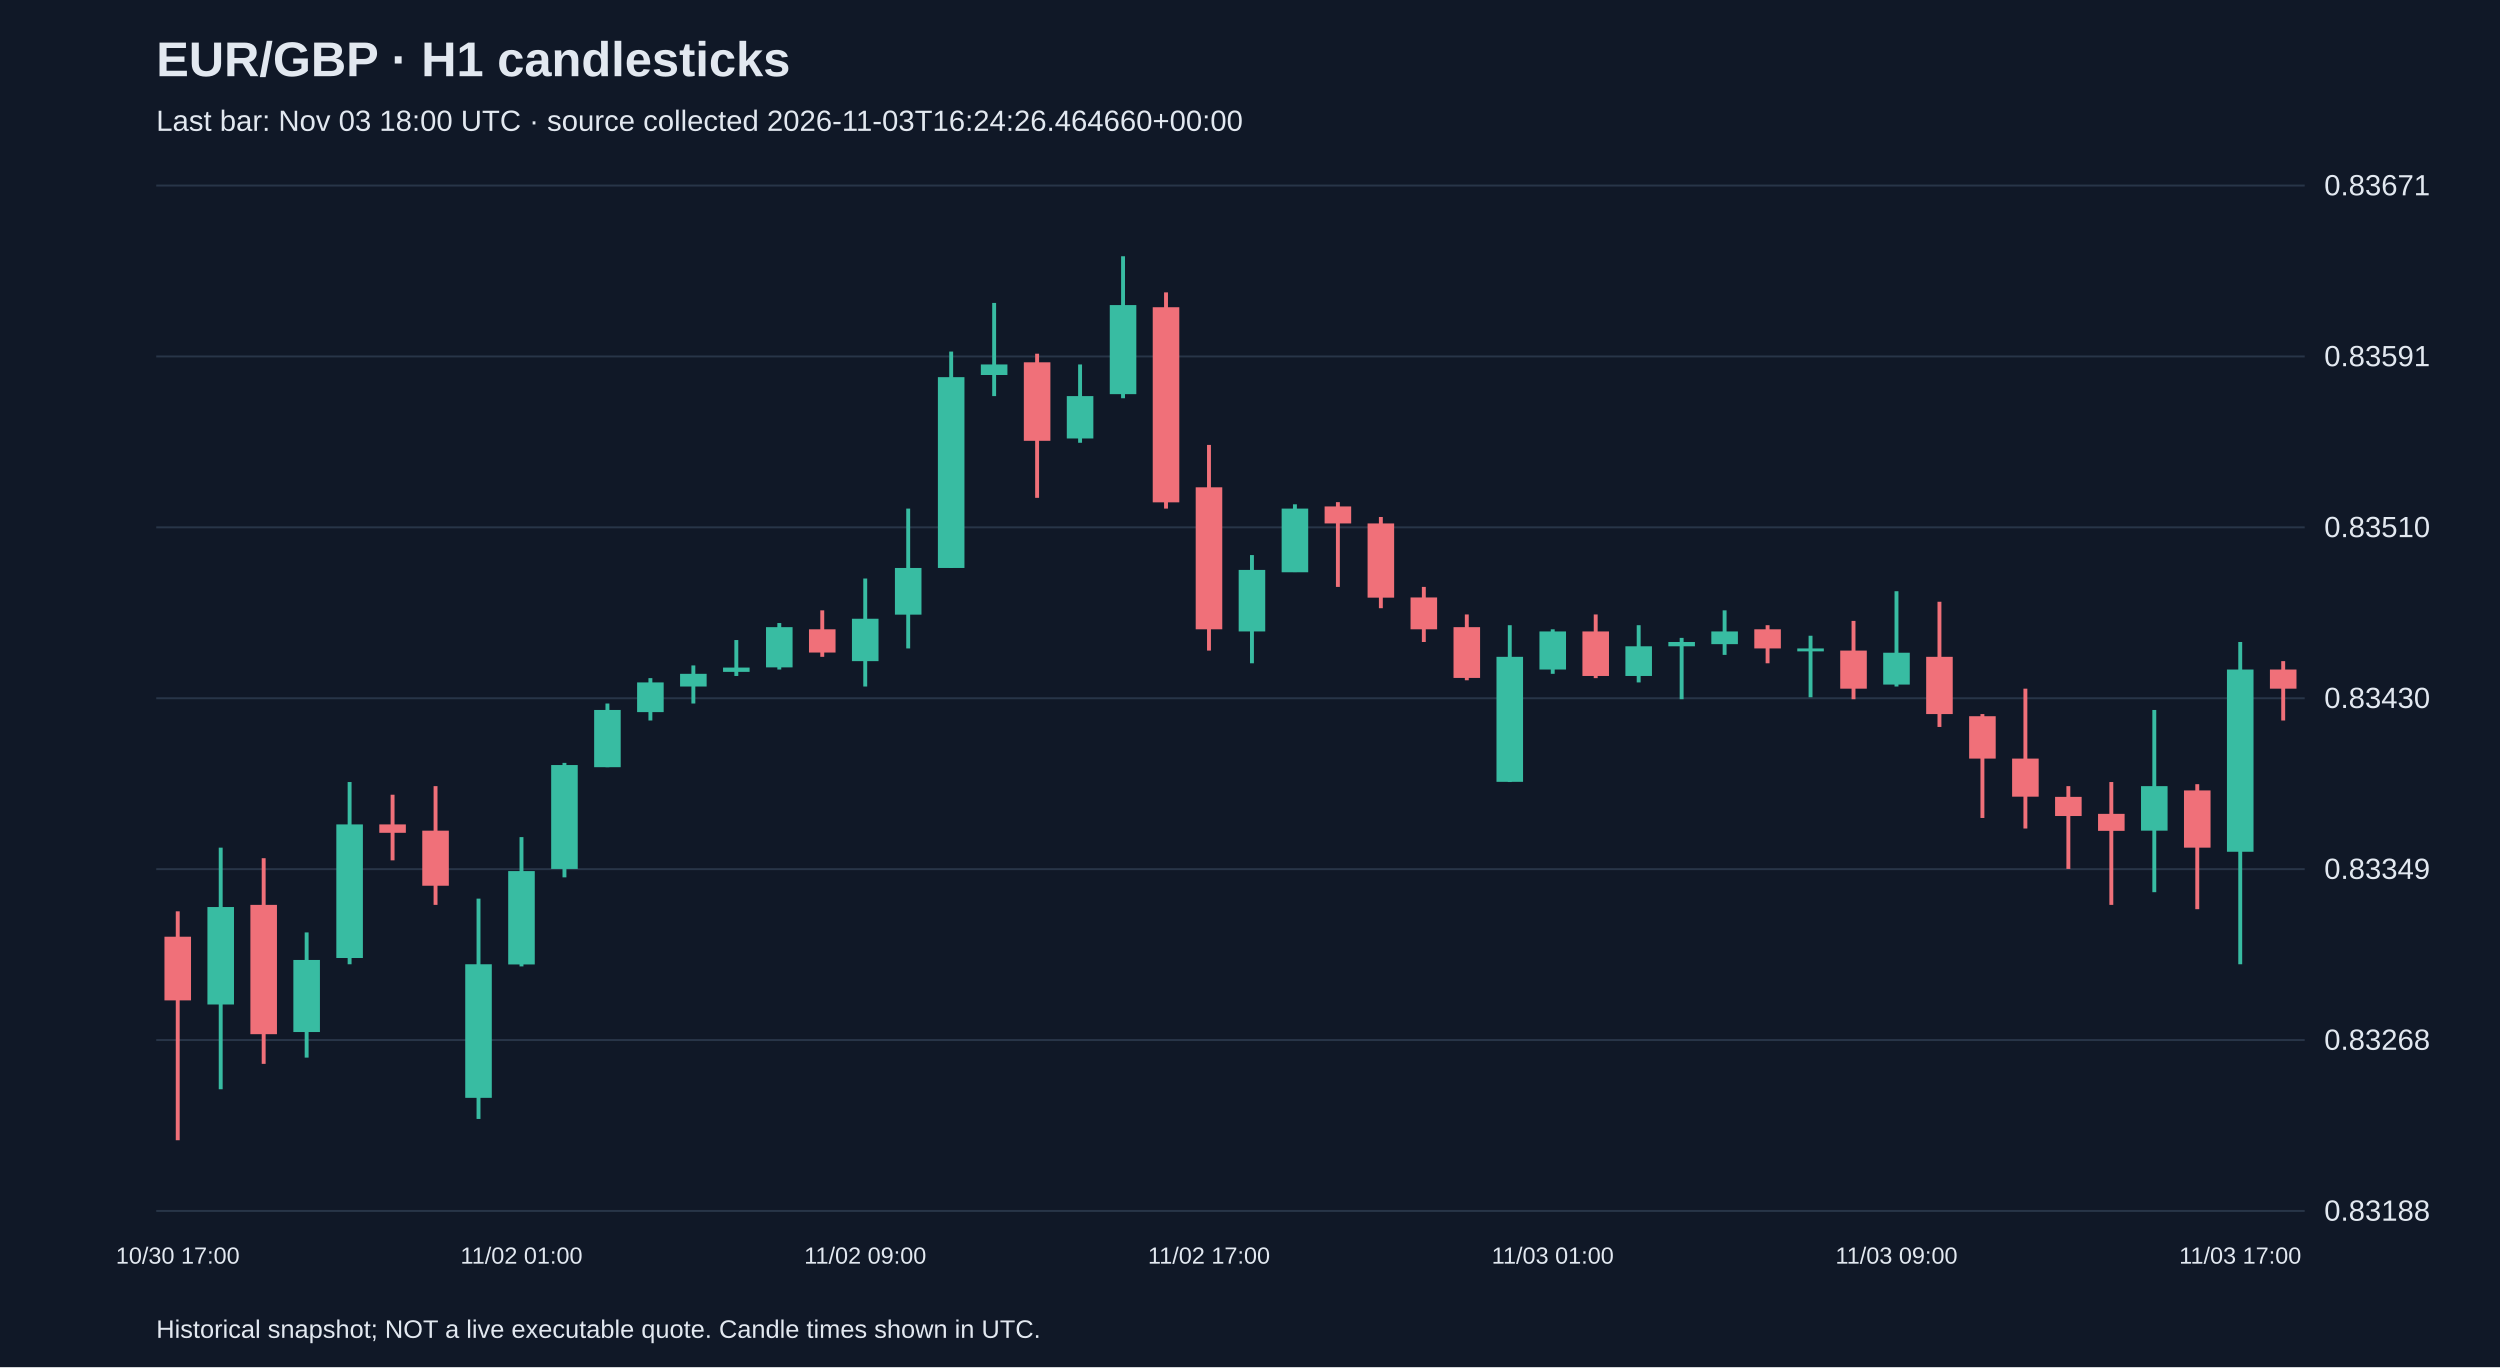
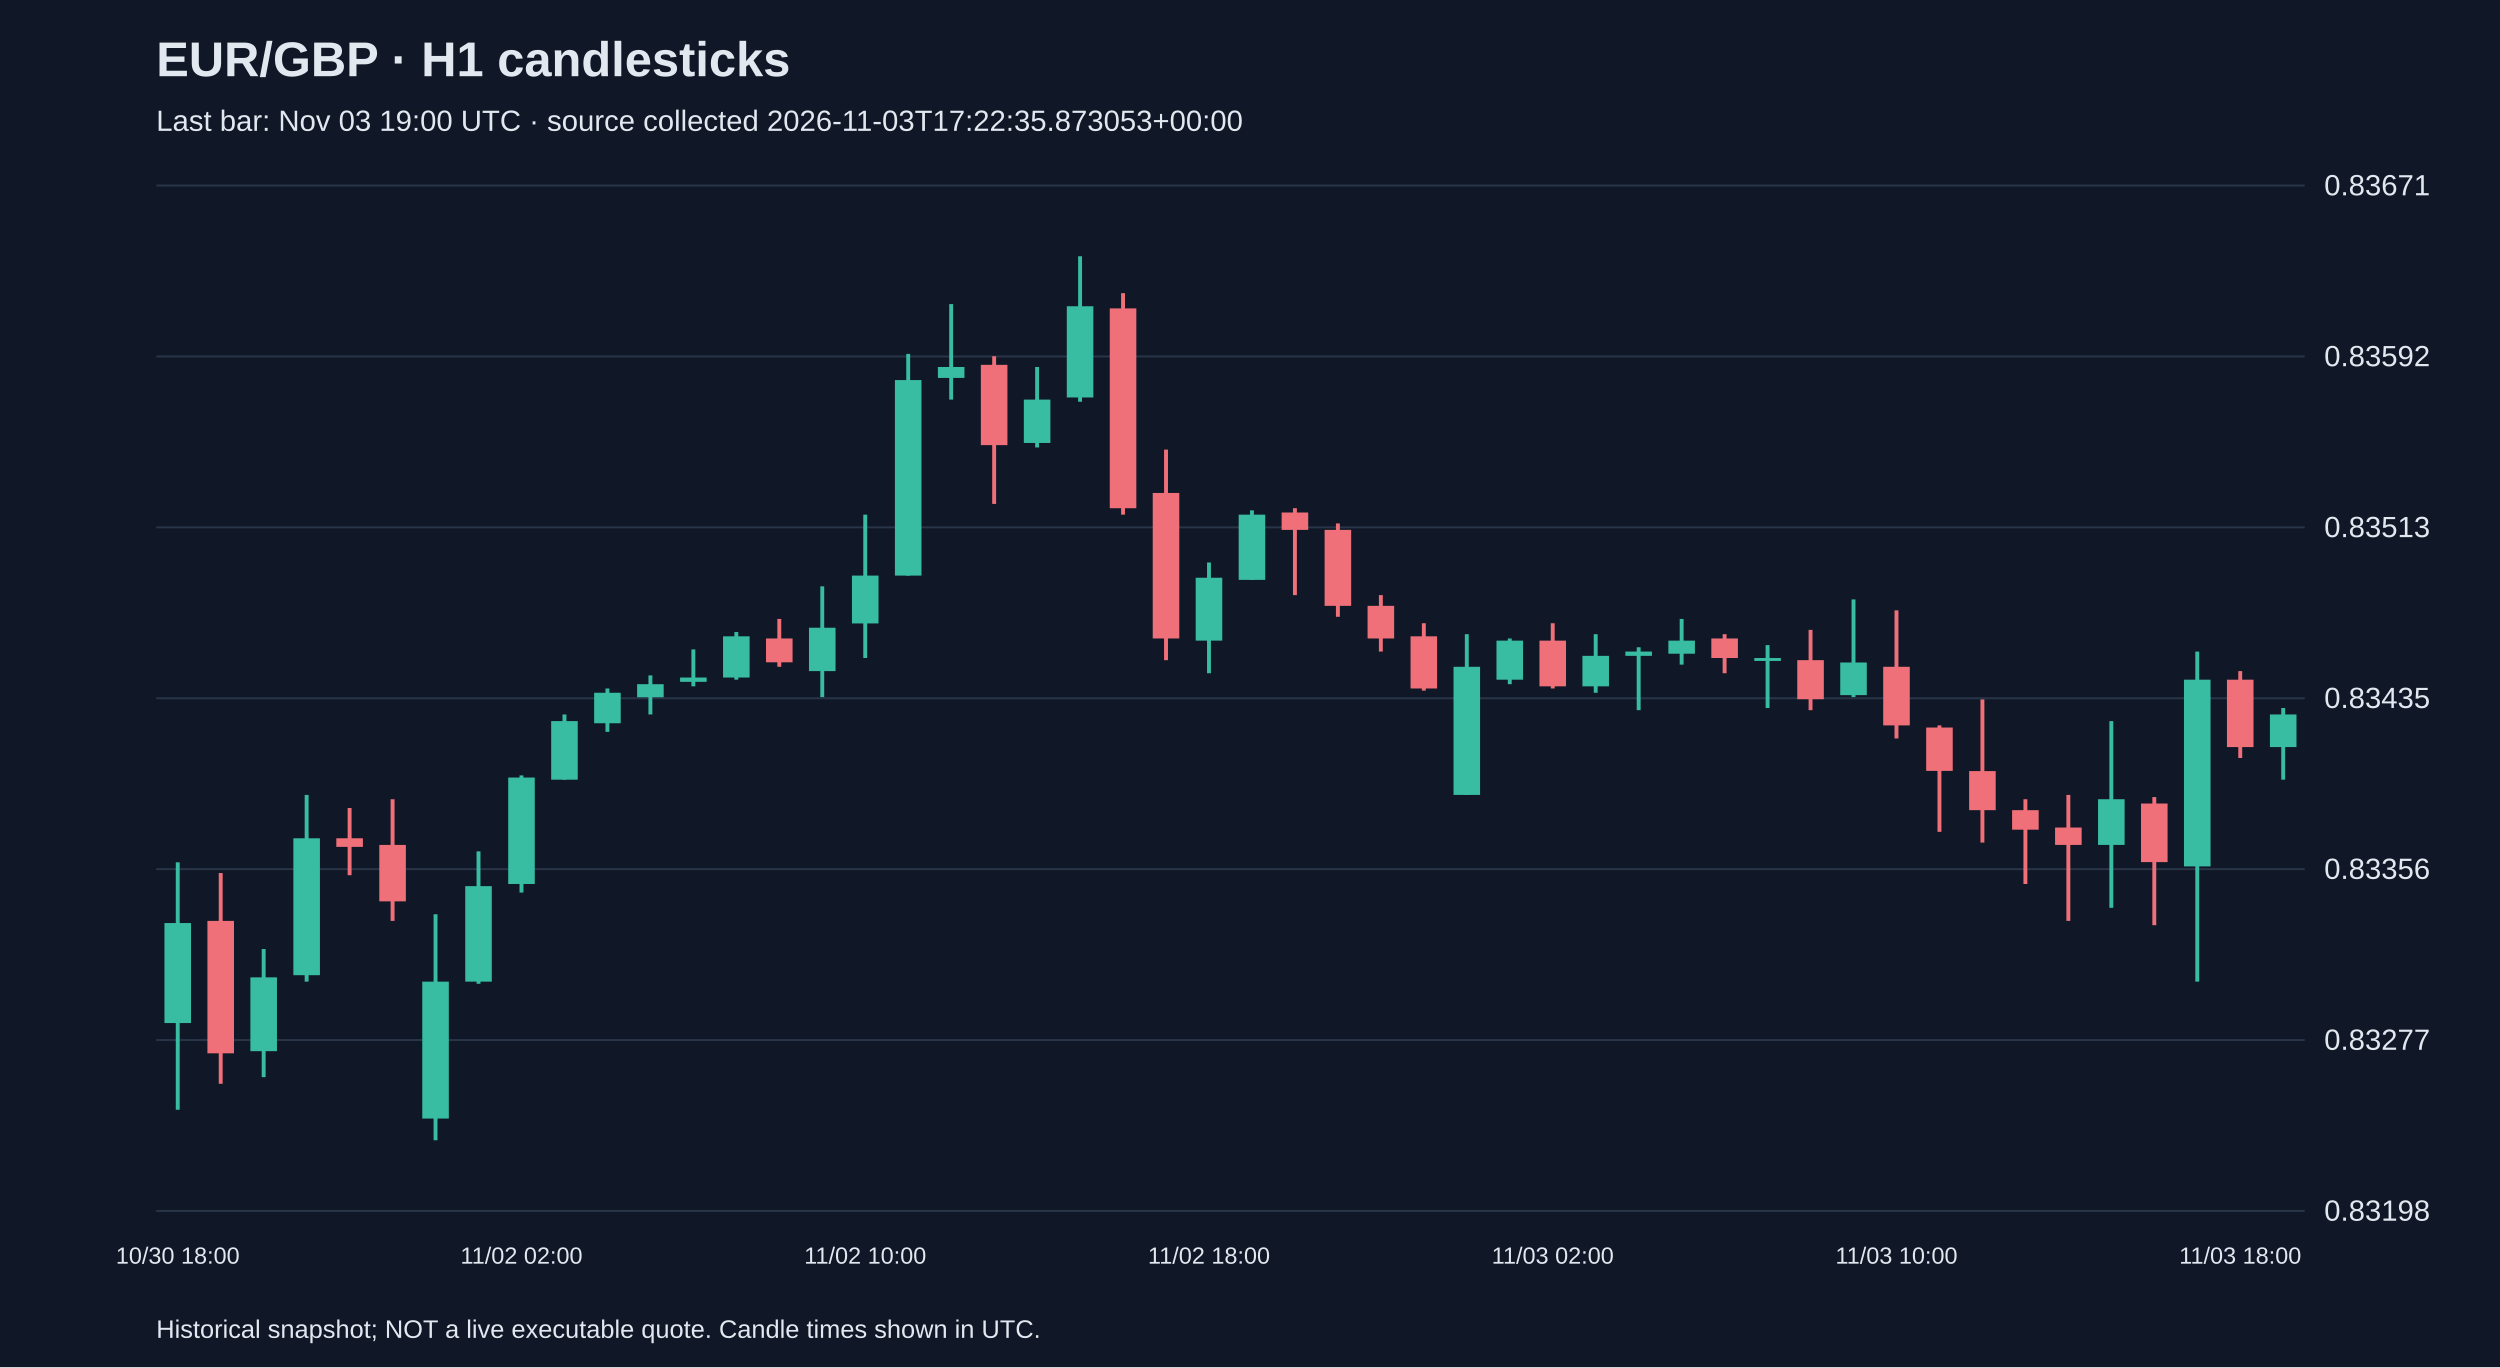
<svg xmlns="http://www.w3.org/2000/svg" viewBox="0 0 1280 700">
  <rect width="100%" height="100%" fill="#101827" />
  <style>text{font-family:Arial,sans-serif;fill:#e2e8f0}</style>
  <text x="80" y="39" font-size="25" font-weight="bold">EUR/GBP · H1 candlesticks</text>
-   <text x="80" y="67" font-size="15" fill="#a6b1c5">Last bar: Nov 03 18:00 UTC · source collected 2026-11-03T16:24:26.464660+00:00</text>
+   <text x="80" y="67" font-size="15" fill="#a6b1c5">Last bar: Nov 03 19:00 UTC · source collected 2026-11-03T17:22:35.873053+00:00</text>
  <line x1="80" y1="620.0" x2="1180" y2="620.0" stroke="#283548" />
-   <text x="1190" y="625.0" font-size="15">0.83188</text>
+   <text x="1190" y="625.0" font-size="15">0.83198</text>
  <line x1="80" y1="532.5" x2="1180" y2="532.5" stroke="#283548" />
-   <text x="1190" y="537.5" font-size="15">0.83268</text>
+   <text x="1190" y="537.5" font-size="15">0.83277</text>
  <line x1="80" y1="445.0" x2="1180" y2="445.0" stroke="#283548" />
-   <text x="1190" y="450.0" font-size="15">0.83349</text>
+   <text x="1190" y="450.0" font-size="15">0.83356</text>
  <line x1="80" y1="357.5" x2="1180" y2="357.5" stroke="#283548" />
-   <text x="1190" y="362.5" font-size="15">0.83430</text>
+   <text x="1190" y="362.5" font-size="15">0.83435</text>
  <line x1="80" y1="270.0" x2="1180" y2="270.0" stroke="#283548" />
-   <text x="1190" y="275.0" font-size="15">0.83510</text>
+   <text x="1190" y="275.0" font-size="15">0.83513</text>
  <line x1="80" y1="182.5" x2="1180" y2="182.5" stroke="#283548" />
-   <text x="1190" y="187.5" font-size="15">0.83591</text>
+   <text x="1190" y="187.5" font-size="15">0.83592</text>
  <line x1="80" y1="95.0" x2="1180" y2="95.0" stroke="#283548" />
  <text x="1190" y="100.0" font-size="15">0.83671</text>
-   <line x1="91.0" y1="466.6" x2="91.0" y2="583.8" stroke="#f07079" stroke-width="2" />
-   <rect x="84.2" y="479.6" width="13.6" height="32.6" fill="#f07079" />
-   <text x="91.0" y="647" text-anchor="middle" font-size="12">10/30 17:00</text>
-   <line x1="113.0" y1="434.0" x2="113.0" y2="557.7" stroke="#38bca2" stroke-width="2" />
-   <rect x="106.2" y="464.4" width="13.6" height="49.9" fill="#38bca2" />
-   <line x1="135.0" y1="439.4" x2="135.0" y2="544.7" stroke="#f07079" stroke-width="2" />
-   <rect x="128.2" y="463.3" width="13.6" height="66.2" fill="#f07079" />
-   <line x1="157.0" y1="477.4" x2="157.0" y2="541.5" stroke="#38bca2" stroke-width="2" />
-   <rect x="150.2" y="491.5" width="13.6" height="36.9" fill="#38bca2" />
-   <line x1="179.0" y1="400.4" x2="179.0" y2="493.7" stroke="#38bca2" stroke-width="2" />
-   <rect x="172.2" y="422.1" width="13.6" height="68.4" fill="#38bca2" />
-   <line x1="201.0" y1="406.9" x2="201.0" y2="440.5" stroke="#f07079" stroke-width="2" />
-   <rect x="194.2" y="422.1" width="13.6" height="4.3" fill="#f07079" />
-   <line x1="223.0" y1="402.5" x2="223.0" y2="463.3" stroke="#f07079" stroke-width="2" />
-   <rect x="216.2" y="425.3" width="13.6" height="28.2" fill="#f07079" />
-   <line x1="245.0" y1="460.1" x2="245.0" y2="572.9" stroke="#38bca2" stroke-width="2" />
-   <rect x="238.2" y="493.7" width="13.6" height="68.4" fill="#38bca2" />
-   <line x1="267.0" y1="428.6" x2="267.0" y2="494.8" stroke="#38bca2" stroke-width="2" />
-   <rect x="260.2" y="446.0" width="13.6" height="47.8" fill="#38bca2" />
-   <text x="267.0" y="647" text-anchor="middle" font-size="12">11/02 01:00</text>
-   <line x1="289.0" y1="390.6" x2="289.0" y2="449.2" stroke="#38bca2" stroke-width="2" />
-   <rect x="282.2" y="391.7" width="13.6" height="53.2" fill="#38bca2" />
-   <line x1="311.0" y1="360.2" x2="311.0" y2="392.8" stroke="#38bca2" stroke-width="2" />
-   <rect x="304.2" y="363.5" width="13.6" height="29.3" fill="#38bca2" />
-   <line x1="333.0" y1="347.2" x2="333.0" y2="368.9" stroke="#38bca2" stroke-width="2" />
-   <rect x="326.2" y="349.4" width="13.6" height="15.2" fill="#38bca2" />
-   <line x1="355.0" y1="340.7" x2="355.0" y2="360.2" stroke="#38bca2" stroke-width="2" />
-   <rect x="348.2" y="345.0" width="13.6" height="6.5" fill="#38bca2" />
-   <line x1="377.0" y1="327.7" x2="377.0" y2="346.1" stroke="#38bca2" stroke-width="2" />
-   <rect x="370.2" y="341.8" width="13.6" height="2.2" fill="#38bca2" />
-   <line x1="399.0" y1="319.0" x2="399.0" y2="342.8" stroke="#38bca2" stroke-width="2" />
-   <rect x="392.2" y="321.1" width="13.6" height="20.6" fill="#38bca2" />
-   <line x1="421.0" y1="312.5" x2="421.0" y2="336.3" stroke="#f07079" stroke-width="2" />
-   <rect x="414.2" y="322.2" width="13.6" height="11.9" fill="#f07079" />
-   <line x1="443.0" y1="296.2" x2="443.0" y2="351.5" stroke="#38bca2" stroke-width="2" />
-   <rect x="436.2" y="316.8" width="13.6" height="21.7" fill="#38bca2" />
-   <text x="443.0" y="647" text-anchor="middle" font-size="12">11/02 09:00</text>
-   <line x1="465.0" y1="260.4" x2="465.0" y2="332.0" stroke="#38bca2" stroke-width="2" />
-   <rect x="458.2" y="290.8" width="13.6" height="23.9" fill="#38bca2" />
-   <line x1="487.0" y1="180.0" x2="487.0" y2="290.8" stroke="#38bca2" stroke-width="2" />
-   <rect x="480.2" y="193.1" width="13.6" height="97.7" fill="#38bca2" />
-   <line x1="509.0" y1="155.1" x2="509.0" y2="202.8" stroke="#38bca2" stroke-width="2" />
-   <rect x="502.2" y="186.6" width="13.6" height="5.4" fill="#38bca2" />
-   <line x1="531.0" y1="181.1" x2="531.0" y2="254.9" stroke="#f07079" stroke-width="2" />
-   <rect x="524.2" y="185.5" width="13.6" height="40.2" fill="#f07079" />
-   <line x1="553.0" y1="186.6" x2="553.0" y2="226.7" stroke="#38bca2" stroke-width="2" />
-   <rect x="546.2" y="202.8" width="13.6" height="21.7" fill="#38bca2" />
-   <line x1="575.0" y1="131.2" x2="575.0" y2="203.9" stroke="#38bca2" stroke-width="2" />
-   <rect x="568.2" y="156.2" width="13.6" height="45.6" fill="#38bca2" />
-   <line x1="597.0" y1="149.7" x2="597.0" y2="260.4" stroke="#f07079" stroke-width="2" />
-   <rect x="590.2" y="157.3" width="13.6" height="99.9" fill="#f07079" />
-   <line x1="619.0" y1="227.8" x2="619.0" y2="333.1" stroke="#f07079" stroke-width="2" />
-   <rect x="612.2" y="249.5" width="13.6" height="72.7" fill="#f07079" />
-   <text x="619.0" y="647" text-anchor="middle" font-size="12">11/02 17:00</text>
-   <line x1="641.0" y1="284.2" x2="641.0" y2="339.6" stroke="#38bca2" stroke-width="2" />
-   <rect x="634.2" y="291.8" width="13.6" height="31.5" fill="#38bca2" />
-   <line x1="663.0" y1="258.2" x2="663.0" y2="292.9" stroke="#38bca2" stroke-width="2" />
-   <rect x="656.2" y="260.4" width="13.6" height="32.6" fill="#38bca2" />
-   <line x1="685.0" y1="257.1" x2="685.0" y2="300.5" stroke="#f07079" stroke-width="2" />
-   <rect x="678.2" y="259.3" width="13.6" height="8.7" fill="#f07079" />
-   <line x1="707.0" y1="264.7" x2="707.0" y2="311.4" stroke="#f07079" stroke-width="2" />
-   <rect x="700.2" y="268.0" width="13.6" height="38.0" fill="#f07079" />
-   <line x1="729.0" y1="300.5" x2="729.0" y2="328.7" stroke="#f07079" stroke-width="2" />
-   <rect x="722.2" y="305.9" width="13.6" height="16.3" fill="#f07079" />
-   <line x1="751.0" y1="314.6" x2="751.0" y2="348.3" stroke="#f07079" stroke-width="2" />
-   <rect x="744.2" y="321.1" width="13.6" height="26.0" fill="#f07079" />
-   <line x1="773.0" y1="320.1" x2="773.0" y2="400.4" stroke="#38bca2" stroke-width="2" />
-   <rect x="766.2" y="336.3" width="13.6" height="64.0" fill="#38bca2" />
-   <line x1="795.0" y1="322.2" x2="795.0" y2="345.0" stroke="#38bca2" stroke-width="2" />
-   <rect x="788.2" y="323.3" width="13.6" height="19.5" fill="#38bca2" />
-   <text x="795.0" y="647" text-anchor="middle" font-size="12">11/03 01:00</text>
-   <line x1="817.0" y1="314.6" x2="817.0" y2="347.2" stroke="#f07079" stroke-width="2" />
-   <rect x="810.2" y="323.3" width="13.6" height="22.8" fill="#f07079" />
-   <line x1="839.0" y1="320.1" x2="839.0" y2="349.4" stroke="#38bca2" stroke-width="2" />
-   <rect x="832.2" y="330.9" width="13.6" height="15.2" fill="#38bca2" />
-   <line x1="861.0" y1="326.6" x2="861.0" y2="358.0" stroke="#38bca2" stroke-width="2" />
-   <rect x="854.2" y="328.7" width="13.6" height="2.2" fill="#38bca2" />
-   <line x1="883.0" y1="312.5" x2="883.0" y2="335.3" stroke="#38bca2" stroke-width="2" />
-   <rect x="876.2" y="323.3" width="13.6" height="6.5" fill="#38bca2" />
-   <line x1="905.0" y1="320.1" x2="905.0" y2="339.6" stroke="#f07079" stroke-width="2" />
-   <rect x="898.2" y="322.2" width="13.6" height="9.8" fill="#f07079" />
-   <line x1="927.0" y1="325.5" x2="927.0" y2="357.0" stroke="#38bca2" stroke-width="2" />
-   <rect x="920.2" y="332.0" width="13.6" height="1.5" fill="#38bca2" />
-   <line x1="949.0" y1="317.9" x2="949.0" y2="358.0" stroke="#f07079" stroke-width="2" />
-   <rect x="942.2" y="333.1" width="13.6" height="19.5" fill="#f07079" />
-   <line x1="971.0" y1="302.7" x2="971.0" y2="351.5" stroke="#38bca2" stroke-width="2" />
-   <rect x="964.2" y="334.2" width="13.6" height="16.3" fill="#38bca2" />
-   <text x="971.0" y="647" text-anchor="middle" font-size="12">11/03 09:00</text>
-   <line x1="993.0" y1="308.1" x2="993.0" y2="372.2" stroke="#f07079" stroke-width="2" />
-   <rect x="986.2" y="336.3" width="13.6" height="29.3" fill="#f07079" />
-   <line x1="1015.0" y1="365.6" x2="1015.0" y2="418.8" stroke="#f07079" stroke-width="2" />
-   <rect x="1008.2" y="366.7" width="13.6" height="21.7" fill="#f07079" />
-   <line x1="1037.0" y1="352.6" x2="1037.0" y2="424.2" stroke="#f07079" stroke-width="2" />
-   <rect x="1030.2" y="388.4" width="13.6" height="19.5" fill="#f07079" />
-   <line x1="1059.0" y1="402.5" x2="1059.0" y2="444.9" stroke="#f07079" stroke-width="2" />
-   <rect x="1052.2" y="408.0" width="13.6" height="9.8" fill="#f07079" />
-   <line x1="1081.0" y1="400.4" x2="1081.0" y2="463.3" stroke="#f07079" stroke-width="2" />
-   <rect x="1074.2" y="416.7" width="13.6" height="8.7" fill="#f07079" />
-   <line x1="1103.0" y1="363.5" x2="1103.0" y2="456.8" stroke="#38bca2" stroke-width="2" />
-   <rect x="1096.2" y="402.5" width="13.6" height="22.8" fill="#38bca2" />
-   <line x1="1125.0" y1="401.5" x2="1125.0" y2="465.5" stroke="#f07079" stroke-width="2" />
-   <rect x="1118.2" y="404.7" width="13.6" height="29.3" fill="#f07079" />
-   <line x1="1147.0" y1="328.7" x2="1147.0" y2="493.7" stroke="#38bca2" stroke-width="2" />
-   <rect x="1140.2" y="342.8" width="13.6" height="93.3" fill="#38bca2" />
-   <text x="1147.0" y="647" text-anchor="middle" font-size="12">11/03 17:00</text>
-   <line x1="1169.0" y1="338.5" x2="1169.0" y2="368.9" stroke="#f07079" stroke-width="2" />
-   <rect x="1162.2" y="342.8" width="13.6" height="9.8" fill="#f07079" />
+   <line x1="91.0" y1="441.5" x2="91.0" y2="568.2" stroke="#38bca2" stroke-width="2" />
+   <rect x="84.2" y="472.6" width="13.6" height="51.2" fill="#38bca2" />
+   <text x="91.0" y="647" text-anchor="middle" font-size="12">10/30 18:00</text>
+   <line x1="113.0" y1="447.0" x2="113.0" y2="554.9" stroke="#f07079" stroke-width="2" />
+   <rect x="106.2" y="471.5" width="13.6" height="67.8" fill="#f07079" />
+   <line x1="135.0" y1="485.9" x2="135.0" y2="551.5" stroke="#38bca2" stroke-width="2" />
+   <rect x="128.2" y="500.4" width="13.6" height="37.8" fill="#38bca2" />
+   <line x1="157.0" y1="407.0" x2="157.0" y2="502.6" stroke="#38bca2" stroke-width="2" />
+   <rect x="150.2" y="429.2" width="13.6" height="70.1" fill="#38bca2" />
+   <line x1="179.0" y1="413.7" x2="179.0" y2="448.1" stroke="#f07079" stroke-width="2" />
+   <rect x="172.2" y="429.2" width="13.6" height="4.4" fill="#f07079" />
+   <line x1="201.0" y1="409.2" x2="201.0" y2="471.5" stroke="#f07079" stroke-width="2" />
+   <rect x="194.2" y="432.6" width="13.6" height="28.9" fill="#f07079" />
+   <line x1="223.0" y1="468.1" x2="223.0" y2="583.8" stroke="#38bca2" stroke-width="2" />
+   <rect x="216.2" y="502.6" width="13.6" height="70.1" fill="#38bca2" />
+   <line x1="245.0" y1="435.9" x2="245.0" y2="503.7" stroke="#38bca2" stroke-width="2" />
+   <rect x="238.2" y="453.7" width="13.6" height="48.9" fill="#38bca2" />
+   <line x1="267.0" y1="397.0" x2="267.0" y2="457.0" stroke="#38bca2" stroke-width="2" />
+   <rect x="260.2" y="398.1" width="13.6" height="54.5" fill="#38bca2" />
+   <text x="267.0" y="647" text-anchor="middle" font-size="12">11/02 02:00</text>
+   <line x1="289.0" y1="365.8" x2="289.0" y2="399.2" stroke="#38bca2" stroke-width="2" />
+   <rect x="282.2" y="369.2" width="13.6" height="30.0" fill="#38bca2" />
+   <line x1="311.0" y1="352.5" x2="311.0" y2="374.7" stroke="#38bca2" stroke-width="2" />
+   <rect x="304.2" y="354.7" width="13.6" height="15.6" fill="#38bca2" />
+   <line x1="333.0" y1="345.8" x2="333.0" y2="365.8" stroke="#38bca2" stroke-width="2" />
+   <rect x="326.2" y="350.3" width="13.6" height="6.7" fill="#38bca2" />
+   <line x1="355.0" y1="332.5" x2="355.0" y2="351.4" stroke="#38bca2" stroke-width="2" />
+   <rect x="348.2" y="346.9" width="13.6" height="2.2" fill="#38bca2" />
+   <line x1="377.0" y1="323.6" x2="377.0" y2="348.0" stroke="#38bca2" stroke-width="2" />
+   <rect x="370.2" y="325.8" width="13.6" height="21.1" fill="#38bca2" />
+   <line x1="399.0" y1="316.9" x2="399.0" y2="341.4" stroke="#f07079" stroke-width="2" />
+   <rect x="392.2" y="326.9" width="13.6" height="12.2" fill="#f07079" />
+   <line x1="421.0" y1="300.2" x2="421.0" y2="356.9" stroke="#38bca2" stroke-width="2" />
+   <rect x="414.2" y="321.4" width="13.6" height="22.2" fill="#38bca2" />
+   <line x1="443.0" y1="263.5" x2="443.0" y2="336.9" stroke="#38bca2" stroke-width="2" />
+   <rect x="436.2" y="294.7" width="13.6" height="24.5" fill="#38bca2" />
+   <text x="443.0" y="647" text-anchor="middle" font-size="12">11/02 10:00</text>
+   <line x1="465.0" y1="181.2" x2="465.0" y2="294.7" stroke="#38bca2" stroke-width="2" />
+   <rect x="458.2" y="194.6" width="13.6" height="100.1" fill="#38bca2" />
+   <line x1="487.0" y1="155.7" x2="487.0" y2="204.6" stroke="#38bca2" stroke-width="2" />
+   <rect x="480.2" y="187.9" width="13.6" height="5.6" fill="#38bca2" />
+   <line x1="509.0" y1="182.4" x2="509.0" y2="258.0" stroke="#f07079" stroke-width="2" />
+   <rect x="502.2" y="186.8" width="13.6" height="41.1" fill="#f07079" />
+   <line x1="531.0" y1="187.9" x2="531.0" y2="229.1" stroke="#38bca2" stroke-width="2" />
+   <rect x="524.2" y="204.6" width="13.6" height="22.2" fill="#38bca2" />
+   <line x1="553.0" y1="131.2" x2="553.0" y2="205.7" stroke="#38bca2" stroke-width="2" />
+   <rect x="546.2" y="156.8" width="13.6" height="46.7" fill="#38bca2" />
+   <line x1="575.0" y1="150.1" x2="575.0" y2="263.5" stroke="#f07079" stroke-width="2" />
+   <rect x="568.2" y="157.9" width="13.6" height="102.3" fill="#f07079" />
+   <line x1="597.0" y1="230.2" x2="597.0" y2="338.0" stroke="#f07079" stroke-width="2" />
+   <rect x="590.2" y="252.4" width="13.6" height="74.5" fill="#f07079" />
+   <line x1="619.0" y1="288.0" x2="619.0" y2="344.7" stroke="#38bca2" stroke-width="2" />
+   <rect x="612.2" y="295.8" width="13.6" height="32.2" fill="#38bca2" />
+   <text x="619.0" y="647" text-anchor="middle" font-size="12">11/02 18:00</text>
+   <line x1="641.0" y1="261.3" x2="641.0" y2="296.9" stroke="#38bca2" stroke-width="2" />
+   <rect x="634.2" y="263.5" width="13.6" height="33.4" fill="#38bca2" />
+   <line x1="663.0" y1="260.2" x2="663.0" y2="304.7" stroke="#f07079" stroke-width="2" />
+   <rect x="656.2" y="262.4" width="13.6" height="8.9" fill="#f07079" />
+   <line x1="685.0" y1="268.0" x2="685.0" y2="315.8" stroke="#f07079" stroke-width="2" />
+   <rect x="678.2" y="271.3" width="13.6" height="38.9" fill="#f07079" />
+   <line x1="707.0" y1="304.7" x2="707.0" y2="333.6" stroke="#f07079" stroke-width="2" />
+   <rect x="700.2" y="310.2" width="13.6" height="16.7" fill="#f07079" />
+   <line x1="729.0" y1="319.1" x2="729.0" y2="353.6" stroke="#f07079" stroke-width="2" />
+   <rect x="722.2" y="325.8" width="13.6" height="26.7" fill="#f07079" />
+   <line x1="751.0" y1="324.7" x2="751.0" y2="407.0" stroke="#38bca2" stroke-width="2" />
+   <rect x="744.2" y="341.4" width="13.6" height="65.6" fill="#38bca2" />
+   <line x1="773.0" y1="326.9" x2="773.0" y2="350.3" stroke="#38bca2" stroke-width="2" />
+   <rect x="766.2" y="328.0" width="13.6" height="20.0" fill="#38bca2" />
+   <line x1="795.0" y1="319.1" x2="795.0" y2="352.5" stroke="#f07079" stroke-width="2" />
+   <rect x="788.2" y="328.0" width="13.6" height="23.4" fill="#f07079" />
+   <text x="795.0" y="647" text-anchor="middle" font-size="12">11/03 02:00</text>
+   <line x1="817.0" y1="324.7" x2="817.0" y2="354.7" stroke="#38bca2" stroke-width="2" />
+   <rect x="810.2" y="335.8" width="13.6" height="15.6" fill="#38bca2" />
+   <line x1="839.0" y1="331.4" x2="839.0" y2="363.6" stroke="#38bca2" stroke-width="2" />
+   <rect x="832.2" y="333.6" width="13.6" height="2.2" fill="#38bca2" />
+   <line x1="861.0" y1="316.9" x2="861.0" y2="340.3" stroke="#38bca2" stroke-width="2" />
+   <rect x="854.2" y="328.0" width="13.6" height="6.7" fill="#38bca2" />
+   <line x1="883.0" y1="324.7" x2="883.0" y2="344.7" stroke="#f07079" stroke-width="2" />
+   <rect x="876.2" y="326.9" width="13.6" height="10.0" fill="#f07079" />
+   <line x1="905.0" y1="330.3" x2="905.0" y2="362.5" stroke="#38bca2" stroke-width="2" />
+   <rect x="898.2" y="336.9" width="13.6" height="1.5" fill="#38bca2" />
+   <line x1="927.0" y1="322.5" x2="927.0" y2="363.6" stroke="#f07079" stroke-width="2" />
+   <rect x="920.2" y="338.0" width="13.6" height="20.0" fill="#f07079" />
+   <line x1="949.0" y1="306.9" x2="949.0" y2="356.9" stroke="#38bca2" stroke-width="2" />
+   <rect x="942.2" y="339.2" width="13.6" height="16.7" fill="#38bca2" />
+   <line x1="971.0" y1="312.5" x2="971.0" y2="378.1" stroke="#f07079" stroke-width="2" />
+   <rect x="964.2" y="341.4" width="13.6" height="30.0" fill="#f07079" />
+   <text x="971.0" y="647" text-anchor="middle" font-size="12">11/03 10:00</text>
+   <line x1="993.0" y1="371.4" x2="993.0" y2="425.9" stroke="#f07079" stroke-width="2" />
+   <rect x="986.2" y="372.5" width="13.6" height="22.2" fill="#f07079" />
+   <line x1="1015.0" y1="358.1" x2="1015.0" y2="431.4" stroke="#f07079" stroke-width="2" />
+   <rect x="1008.2" y="394.8" width="13.6" height="20.0" fill="#f07079" />
+   <line x1="1037.0" y1="409.2" x2="1037.0" y2="452.6" stroke="#f07079" stroke-width="2" />
+   <rect x="1030.2" y="414.8" width="13.6" height="10.0" fill="#f07079" />
+   <line x1="1059.0" y1="407.0" x2="1059.0" y2="471.5" stroke="#f07079" stroke-width="2" />
+   <rect x="1052.2" y="423.7" width="13.6" height="8.9" fill="#f07079" />
+   <line x1="1081.0" y1="369.2" x2="1081.0" y2="464.8" stroke="#38bca2" stroke-width="2" />
+   <rect x="1074.2" y="409.2" width="13.6" height="23.4" fill="#38bca2" />
+   <line x1="1103.0" y1="408.1" x2="1103.0" y2="473.7" stroke="#f07079" stroke-width="2" />
+   <rect x="1096.2" y="411.4" width="13.6" height="30.0" fill="#f07079" />
+   <line x1="1125.0" y1="333.6" x2="1125.0" y2="502.6" stroke="#38bca2" stroke-width="2" />
+   <rect x="1118.2" y="348.0" width="13.6" height="95.6" fill="#38bca2" />
+   <line x1="1147.0" y1="343.6" x2="1147.0" y2="388.1" stroke="#f07079" stroke-width="2" />
+   <rect x="1140.2" y="348.0" width="13.6" height="34.5" fill="#f07079" />
+   <text x="1147.0" y="647" text-anchor="middle" font-size="12">11/03 18:00</text>
+   <line x1="1169.0" y1="362.5" x2="1169.0" y2="399.2" stroke="#38bca2" stroke-width="2" />
+   <rect x="1162.2" y="365.8" width="13.6" height="16.7" fill="#38bca2" />
  <text x="80" y="685" font-size="13">Historical snapshot; NOT a live executable quote. Candle times shown in UTC.</text>
</svg>
